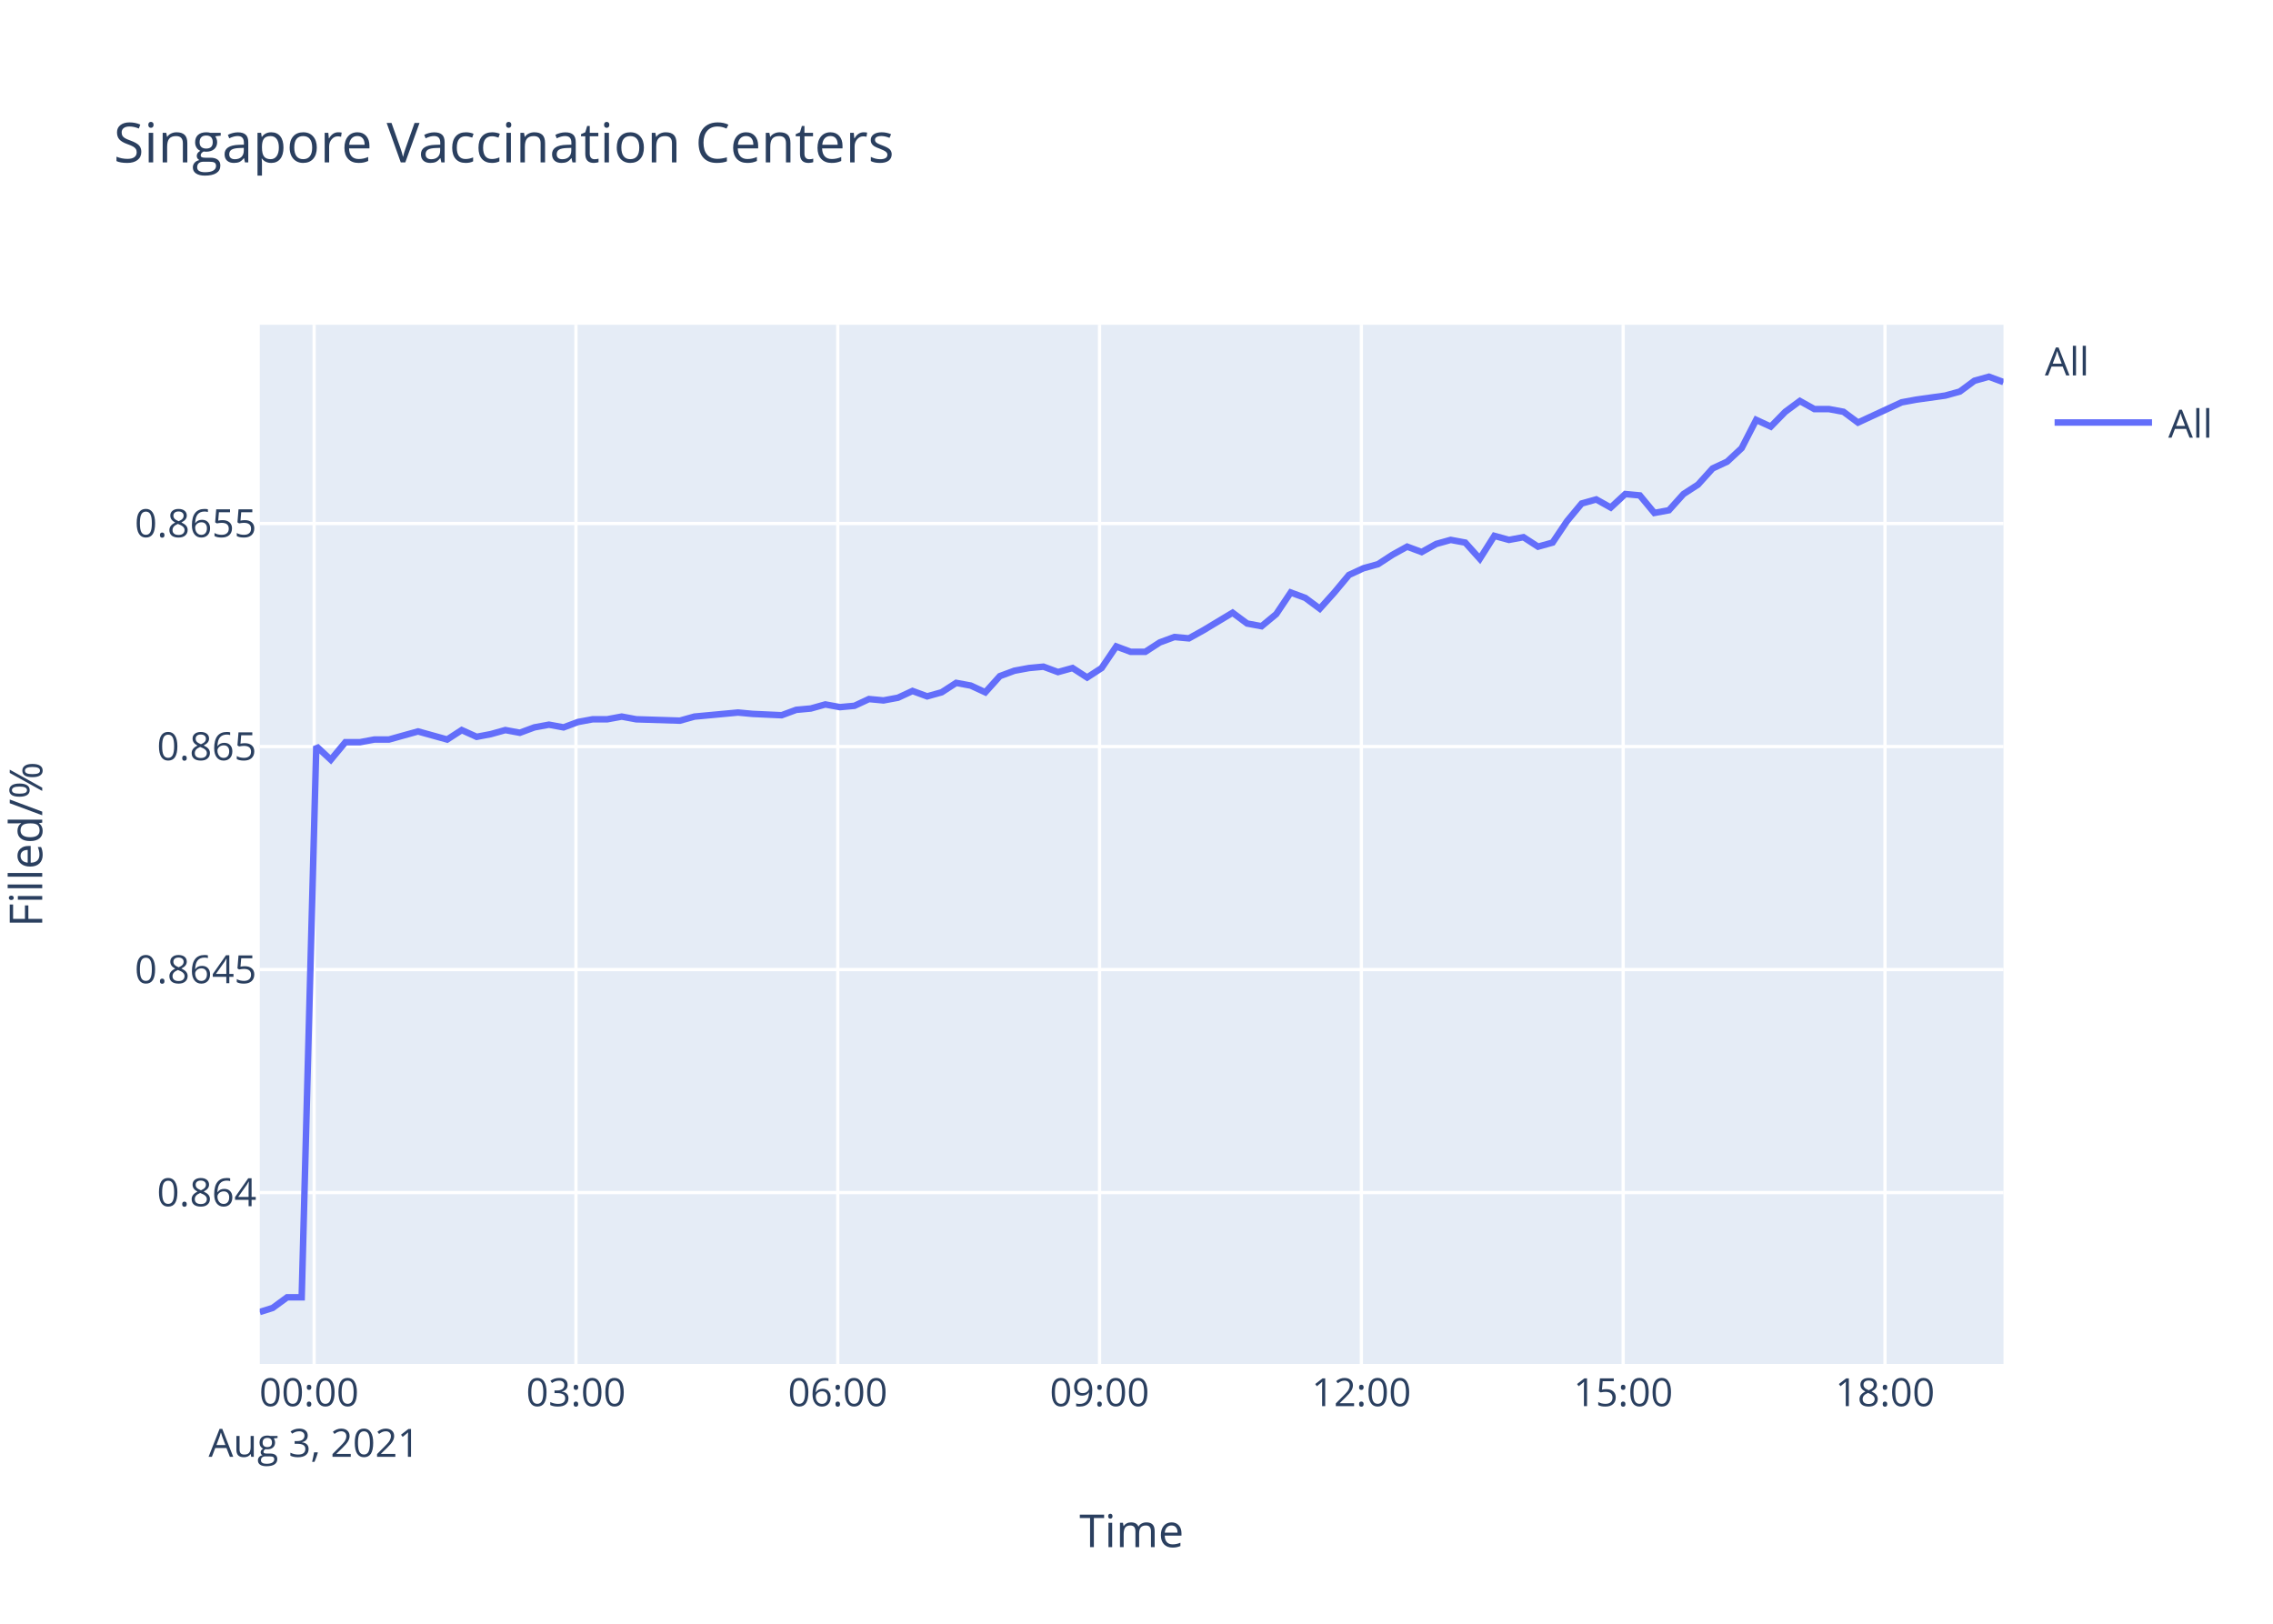
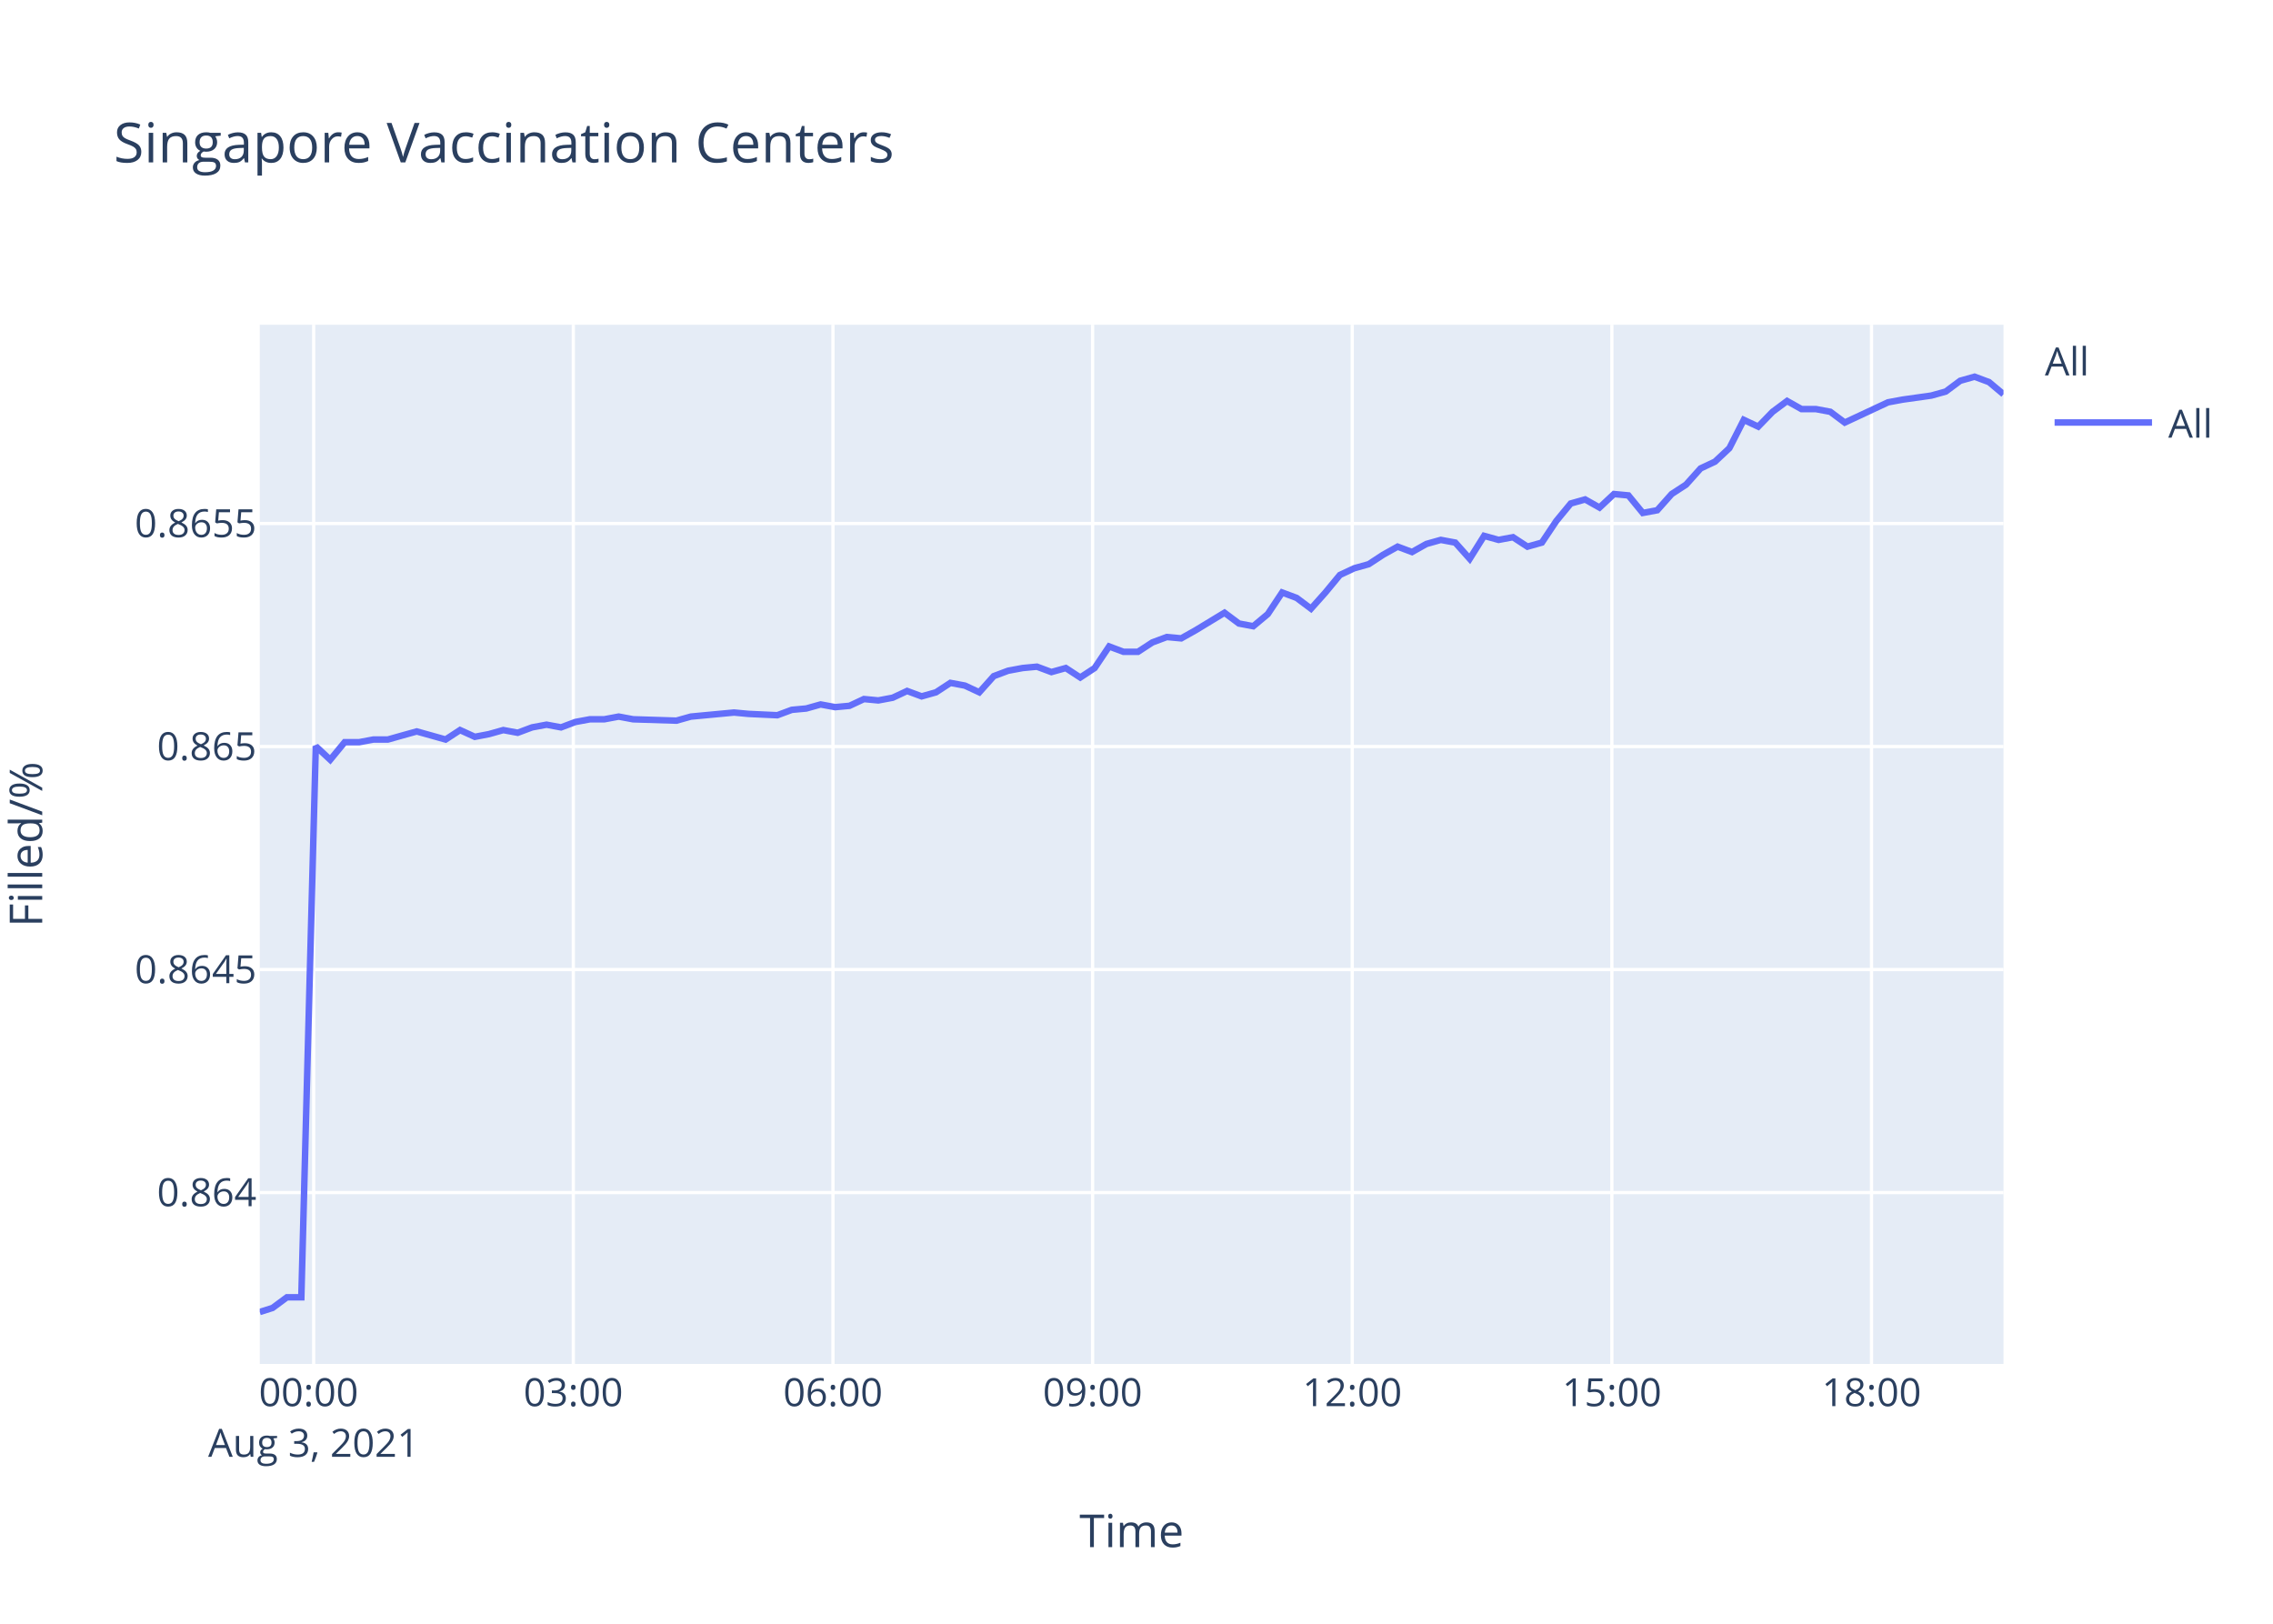
<svg xmlns="http://www.w3.org/2000/svg" class="main-svg" width="700" height="500" style="" viewBox="0 0 700 500">
  <rect x="0" y="0" width="700" height="500" style="fill: rgb(255, 255, 255); fill-opacity: 1;" />
-   <defs id="defs-87c037">
+   <defs id="defs-d96b8f">
    <g class="clips">
-       <clipPath id="clip87c037xyplot" class="plotclip">
+       <clipPath id="clipd96b8fxyplot" class="plotclip">
        <rect width="537" height="320" />
      </clipPath>
-       <clipPath class="axesclip" id="clip87c037x">
+       <clipPath class="axesclip" id="clipd96b8fx">
        <rect x="80" y="0" width="537" height="500" />
      </clipPath>
-       <clipPath class="axesclip" id="clip87c037y">
+       <clipPath class="axesclip" id="clipd96b8fy">
        <rect x="0" y="100" width="700" height="320" />
      </clipPath>
-       <clipPath class="axesclip" id="clip87c037xy">
+       <clipPath class="axesclip" id="clipd96b8fxy">
        <rect x="80" y="100" width="537" height="320" />
      </clipPath>
    </g>
    <g class="gradients" />
  </defs>
  <g class="bglayer">
    <rect class="bg" x="80" y="100" width="537" height="320" style="fill: rgb(229, 236, 246); fill-opacity: 1; stroke-width: 0;" />
  </g>
  <g class="layer-below">
    <g class="imagelayer" />
    <g class="shapelayer" />
  </g>
  <g class="cartesianlayer">
    <g class="subplot xy">
      <g class="layer-subplot">
        <g class="shapelayer" />
        <g class="imagelayer" />
      </g>
      <g class="gridlayer">
        <g class="x">
-           <path class="xgrid crisp" transform="translate(96.74,0)" d="M0,100v320" style="stroke: rgb(255, 255, 255); stroke-opacity: 1; stroke-width: 1px;" />
-           <path class="xgrid crisp" transform="translate(177.37,0)" d="M0,100v320" style="stroke: rgb(255, 255, 255); stroke-opacity: 1; stroke-width: 1px;" />
-           <path class="xgrid crisp" transform="translate(258,0)" d="M0,100v320" style="stroke: rgb(255, 255, 255); stroke-opacity: 1; stroke-width: 1px;" />
-           <path class="xgrid crisp" transform="translate(338.62,0)" d="M0,100v320" style="stroke: rgb(255, 255, 255); stroke-opacity: 1; stroke-width: 1px;" />
-           <path class="xgrid crisp" transform="translate(419.25,0)" d="M0,100v320" style="stroke: rgb(255, 255, 255); stroke-opacity: 1; stroke-width: 1px;" />
-           <path class="xgrid crisp" transform="translate(499.88,0)" d="M0,100v320" style="stroke: rgb(255, 255, 255); stroke-opacity: 1; stroke-width: 1px;" />
-           <path class="xgrid crisp" transform="translate(580.51,0)" d="M0,100v320" style="stroke: rgb(255, 255, 255); stroke-opacity: 1; stroke-width: 1px;" />
+           <path class="xgrid crisp" transform="translate(96.6,0)" d="M0,100v320" style="stroke: rgb(255, 255, 255); stroke-opacity: 1; stroke-width: 1px;" />
+           <path class="xgrid crisp" transform="translate(176.56,0)" d="M0,100v320" style="stroke: rgb(255, 255, 255); stroke-opacity: 1; stroke-width: 1px;" />
+           <path class="xgrid crisp" transform="translate(256.52,0)" d="M0,100v320" style="stroke: rgb(255, 255, 255); stroke-opacity: 1; stroke-width: 1px;" />
+           <path class="xgrid crisp" transform="translate(336.48,0)" d="M0,100v320" style="stroke: rgb(255, 255, 255); stroke-opacity: 1; stroke-width: 1px;" />
+           <path class="xgrid crisp" transform="translate(416.44,0)" d="M0,100v320" style="stroke: rgb(255, 255, 255); stroke-opacity: 1; stroke-width: 1px;" />
+           <path class="xgrid crisp" transform="translate(496.4,0)" d="M0,100v320" style="stroke: rgb(255, 255, 255); stroke-opacity: 1; stroke-width: 1px;" />
+           <path class="xgrid crisp" transform="translate(576.36,0)" d="M0,100v320" style="stroke: rgb(255, 255, 255); stroke-opacity: 1; stroke-width: 1px;" />
        </g>
        <g class="y">
          <path class="ygrid crisp" transform="translate(0,367.23)" d="M80,0h537" style="stroke: rgb(255, 255, 255); stroke-opacity: 1; stroke-width: 1px;" />
          <path class="ygrid crisp" transform="translate(0,298.56)" d="M80,0h537" style="stroke: rgb(255, 255, 255); stroke-opacity: 1; stroke-width: 1px;" />
          <path class="ygrid crisp" transform="translate(0,229.88)" d="M80,0h537" style="stroke: rgb(255, 255, 255); stroke-opacity: 1; stroke-width: 1px;" />
          <path class="ygrid crisp" transform="translate(0,161.2)" d="M80,0h537" style="stroke: rgb(255, 255, 255); stroke-opacity: 1; stroke-width: 1px;" />
        </g>
      </g>
      <g class="zerolinelayer" />
      <path class="xlines-below" />
      <path class="ylines-below" />
      <g class="overlines-below" />
      <g class="xaxislayer-below" />
      <g class="yaxislayer-below" />
      <g class="overaxes-below" />
-       <g class="plot" transform="translate(80,100)" clip-path="url('#clip87c037xyplot')">
+       <g class="plot" transform="translate(80,100)" clip-path="url('#clipd96b8fxyplot')">
        <g class="scatterlayer mlayer">
-           <g class="trace scatter trace13973b" style="stroke-miterlimit: 2; opacity: 1;">
+           <g class="trace scatter trace9ec322" style="stroke-miterlimit: 2; opacity: 1;">
            <g class="fills" />
            <g class="errorbars" />
            <g class="lines">
-               <path class="js-line" d="M0,304L3.96,302.76L8.44,299.47L12.91,299.47L17.4,129.8L21.88,133.95L26.36,128.55L30.84,128.55L35.31,127.72L39.79,127.72L44.26,126.47L48.74,125.23L53.22,126.47L57.71,127.72L62.2,124.81L66.79,126.89L71.15,126.06L75.63,124.81L80.09,125.64L84.57,123.98L89.06,123.15L93.56,123.98L98.02,122.32L102.52,121.49L106.99,121.49L111.47,120.66L115.93,121.49L129.38,121.91L133.87,120.66L147.29,119.41L151.76,119.83L160.71,120.24L165.2,118.58L169.7,118.17L174.17,116.92L178.67,117.75L183.14,117.34L187.61,115.26L192.08,115.68L196.55,114.85L201.02,112.77L205.53,114.43L210,113.18L214.47,110.28L218.96,111.11L223.44,113.18L227.92,108.2L232.39,106.54L236.88,105.71L241.34,105.29L245.82,106.95L250.31,105.71L254.79,108.62L259.26,105.71L263.76,99.06L268.22,100.72L272.7,100.72L277.18,97.82L281.68,96.16L286.14,96.57L290.61,94.08L299.59,88.68L304.07,92L308.52,92.83L313.03,89.1L317.49,82.45L321.98,84.11L326.45,87.43L330.92,82.45L335.42,77.05L339.89,74.98L344.38,73.73L348.85,70.82L353.35,68.33L357.82,69.99L362.29,67.5L366.76,66.25L371.25,67.08L375.73,72.07L380.2,65.01L384.7,66.25L389.17,65.42L393.66,68.33L398.14,67.08L402.61,60.44L407.1,55.04L411.58,53.79L416.05,56.29L420.53,52.13L425.01,52.55L429.48,57.95L433.97,57.12L438.45,52.13L442.92,49.23L447.43,44.24L451.9,42.16L456.36,38.01L460.84,29.29L465.33,31.37L469.8,26.8L474.29,23.48L478.76,25.97L483.24,25.97L487.72,26.8L492.19,30.12L505.64,23.89L510.14,23.06L519.07,21.81L523.56,20.57L528.05,17.25L532.51,16L537,17.66" style="vector-effect: non-scaling-stroke; fill: none; stroke: rgb(99, 110, 250); stroke-opacity: 1; stroke-width: 2px; opacity: 1;" />
+               <path class="js-line" d="M0,304L3.93,302.76L8.37,299.47L12.8,299.47L17.25,129.8L21.7,133.95L26.14,128.55L30.59,128.55L35.02,127.72L39.46,127.72L43.89,126.47L48.34,125.23L52.78,126.47L57.23,127.72L61.68,124.81L66.23,126.89L70.56,126.06L75,124.81L79.43,125.64L83.87,123.98L88.32,123.15L92.78,123.98L97.2,122.32L101.67,121.49L106.1,121.49L110.54,120.66L114.97,121.49L128.31,121.91L132.76,120.66L146.06,119.41L150.5,119.83L159.38,120.24L163.84,118.58L168.29,118.17L172.73,116.92L177.19,117.75L181.62,117.34L186.06,115.26L190.49,115.68L194.92,114.85L199.36,112.77L203.83,114.43L208.26,113.18L212.69,110.28L217.14,111.11L221.59,113.18L226.04,108.2L230.46,106.54L234.92,105.71L239.34,105.29L243.79,106.95L248.23,105.71L252.68,108.62L257.11,105.71L261.57,99.06L266,100.72L270.44,100.72L274.89,97.82L279.34,96.16L283.77,96.57L288.2,94.08L297.1,88.68L301.55,92L305.96,92.83L310.43,89.1L314.85,82.45L319.31,84.11L323.74,87.43L328.18,82.45L332.64,77.05L337.07,74.98L341.52,73.73L345.96,70.82L350.42,68.33L354.85,69.99L359.28,67.5L363.72,66.25L368.17,67.08L372.62,72.07L377.05,65.01L381.51,66.25L385.94,65.42L390.4,68.33L394.84,67.08L399.28,60.44L403.73,55.04L408.16,53.79L412.6,56.29L417.04,52.13L421.49,52.55L425.92,57.95L430.37,57.12L434.81,52.13L439.25,49.23L443.72,44.24L448.15,42.16L452.58,38.01L457.02,29.29L461.47,31.37L465.9,26.8L470.36,23.48L474.79,25.97L479.23,25.97L483.67,26.8L488.11,30.12L501.44,23.89L505.91,23.06L514.77,21.81L519.22,20.57L523.67,17.25L528.1,16L532.55,17.66L537,21.4" style="vector-effect: non-scaling-stroke; fill: none; stroke: rgb(99, 110, 250); stroke-opacity: 1; stroke-width: 2px; opacity: 1;" />
            </g>
            <g class="points" />
            <g class="text" />
          </g>
        </g>
      </g>
      <g class="overplot" />
      <path class="xlines-above crisp" d="M0,0" style="fill: none;" />
      <path class="ylines-above crisp" d="M0,0" style="fill: none;" />
      <g class="overlines-above" />
      <g class="xaxislayer-above">
        <g class="xtick">
-           <text text-anchor="middle" x="0" y="433" transform="translate(96.74,0)" style="font-family: 'Open Sans', verdana, arial, sans-serif; font-size: 12px; fill: rgb(42, 63, 95); fill-opacity: 1; white-space: pre;">
+           <text text-anchor="middle" x="0" y="433" transform="translate(96.6,0)" style="font-family: 'Open Sans', verdana, arial, sans-serif; font-size: 12px; fill: rgb(42, 63, 95); fill-opacity: 1; white-space: pre;">
            <tspan class="line" dy="0em" x="0" y="433">00:00</tspan>
            <tspan class="line" dy="1.3em" x="0" y="433">Aug 3, 2021</tspan>
          </text>
        </g>
        <g class="xtick">
-           <text text-anchor="middle" x="0" y="433" transform="translate(177.37,0)" style="font-family: 'Open Sans', verdana, arial, sans-serif; font-size: 12px; fill: rgb(42, 63, 95); fill-opacity: 1; white-space: pre;">03:00</text>
+           <text text-anchor="middle" x="0" y="433" transform="translate(176.56,0)" style="font-family: 'Open Sans', verdana, arial, sans-serif; font-size: 12px; fill: rgb(42, 63, 95); fill-opacity: 1; white-space: pre;">03:00</text>
        </g>
        <g class="xtick">
-           <text text-anchor="middle" x="0" y="433" transform="translate(258,0)" style="font-family: 'Open Sans', verdana, arial, sans-serif; font-size: 12px; fill: rgb(42, 63, 95); fill-opacity: 1; white-space: pre;">06:00</text>
+           <text text-anchor="middle" x="0" y="433" transform="translate(256.52,0)" style="font-family: 'Open Sans', verdana, arial, sans-serif; font-size: 12px; fill: rgb(42, 63, 95); fill-opacity: 1; white-space: pre;">06:00</text>
        </g>
        <g class="xtick">
-           <text text-anchor="middle" x="0" y="433" transform="translate(338.62,0)" style="font-family: 'Open Sans', verdana, arial, sans-serif; font-size: 12px; fill: rgb(42, 63, 95); fill-opacity: 1; white-space: pre;">09:00</text>
+           <text text-anchor="middle" x="0" y="433" transform="translate(336.48,0)" style="font-family: 'Open Sans', verdana, arial, sans-serif; font-size: 12px; fill: rgb(42, 63, 95); fill-opacity: 1; white-space: pre;">09:00</text>
        </g>
        <g class="xtick">
-           <text text-anchor="middle" x="0" y="433" transform="translate(419.25,0)" style="font-family: 'Open Sans', verdana, arial, sans-serif; font-size: 12px; fill: rgb(42, 63, 95); fill-opacity: 1; white-space: pre;">12:00</text>
+           <text text-anchor="middle" x="0" y="433" transform="translate(416.44,0)" style="font-family: 'Open Sans', verdana, arial, sans-serif; font-size: 12px; fill: rgb(42, 63, 95); fill-opacity: 1; white-space: pre;">12:00</text>
        </g>
        <g class="xtick">
-           <text text-anchor="middle" x="0" y="433" transform="translate(499.88,0)" style="font-family: 'Open Sans', verdana, arial, sans-serif; font-size: 12px; fill: rgb(42, 63, 95); fill-opacity: 1; white-space: pre;">15:00</text>
+           <text text-anchor="middle" x="0" y="433" transform="translate(496.4,0)" style="font-family: 'Open Sans', verdana, arial, sans-serif; font-size: 12px; fill: rgb(42, 63, 95); fill-opacity: 1; white-space: pre;">15:00</text>
        </g>
        <g class="xtick">
-           <text text-anchor="middle" x="0" y="433" transform="translate(580.51,0)" style="font-family: 'Open Sans', verdana, arial, sans-serif; font-size: 12px; fill: rgb(42, 63, 95); fill-opacity: 1; white-space: pre;">18:00</text>
+           <text text-anchor="middle" x="0" y="433" transform="translate(576.36,0)" style="font-family: 'Open Sans', verdana, arial, sans-serif; font-size: 12px; fill: rgb(42, 63, 95); fill-opacity: 1; white-space: pre;">18:00</text>
        </g>
      </g>
      <g class="yaxislayer-above">
        <g class="ytick">
          <text text-anchor="end" x="79" y="4.2" transform="translate(0,367.23)" style="font-family: 'Open Sans', verdana, arial, sans-serif; font-size: 12px; fill: rgb(42, 63, 95); fill-opacity: 1; white-space: pre;">0.864</text>
        </g>
        <g class="ytick">
          <text text-anchor="end" x="79" y="4.2" transform="translate(0,298.56)" style="font-family: 'Open Sans', verdana, arial, sans-serif; font-size: 12px; fill: rgb(42, 63, 95); fill-opacity: 1; white-space: pre;">0.8645</text>
        </g>
        <g class="ytick">
          <text text-anchor="end" x="79" y="4.2" transform="translate(0,229.88)" style="font-family: 'Open Sans', verdana, arial, sans-serif; font-size: 12px; fill: rgb(42, 63, 95); fill-opacity: 1; white-space: pre;">0.865</text>
        </g>
        <g class="ytick">
          <text text-anchor="end" x="79" y="4.2" transform="translate(0,161.2)" style="font-family: 'Open Sans', verdana, arial, sans-serif; font-size: 12px; fill: rgb(42, 63, 95); fill-opacity: 1; white-space: pre;">0.8655</text>
        </g>
      </g>
      <g class="overaxes-above" />
    </g>
  </g>
  <g class="polarlayer" />
  <g class="ternarylayer" />
  <g class="geolayer" />
  <g class="funnelarealayer" />
  <g class="pielayer" />
  <g class="treemaplayer" />
  <g class="sunburstlayer" />
  <g class="glimages" />
-   <defs id="topdefs-87c037">
+   <defs id="topdefs-d96b8f">
    <g class="clips" />
-     <clipPath id="legend87c037">
+     <clipPath id="legendd96b8f">
      <rect width="60" height="45" x="0" y="0" />
    </clipPath>
  </defs>
  <g class="layer-above">
    <g class="imagelayer" />
    <g class="shapelayer" />
  </g>
  <g class="infolayer">
    <g class="legend" pointer-events="all" transform="translate(627.74,100)">
      <rect class="bg" shape-rendering="crispEdges" width="60" height="45" x="0" y="0" style="stroke: rgb(68, 68, 68); stroke-opacity: 1; fill: rgb(255, 255, 255); fill-opacity: 1; stroke-width: 0px;" />
-       <g class="scrollbox" transform="" clip-path="url('#legend87c037')">
+       <g class="scrollbox" transform="" clip-path="url('#legendd96b8f')">
        <text class="legendtitletext" text-anchor="start" x="2" y="15.6" style="font-family: 'Open Sans', verdana, arial, sans-serif; font-size: 12px; fill: rgb(42, 63, 95); fill-opacity: 1; white-space: pre;">All</text>
        <g class="groups" transform="">
          <g class="traces" transform="translate(0,30.1)" style="opacity: 1;">
            <text class="legendtext" text-anchor="start" x="40" y="4.68" style="font-family: 'Open Sans', verdana, arial, sans-serif; font-size: 12px; fill: rgb(42, 63, 95); fill-opacity: 1; white-space: pre;">All</text>
            <g class="layers" style="opacity: 1;">
              <g class="legendfill" />
              <g class="legendlines">
                <path class="js-line" d="M5,0h30" style="fill: none; stroke: rgb(99, 110, 250); stroke-opacity: 1; stroke-width: 2px;" />
              </g>
              <g class="legendsymbols">
                <g class="legendpoints" />
              </g>
            </g>
            <rect class="legendtoggle" x="0" y="-9.5" width="54.891" height="19" style="fill: rgb(0, 0, 0); fill-opacity: 0;" />
          </g>
        </g>
      </g>
      <rect class="scrollbar" rx="20" ry="3" width="0" height="0" x="0" y="0" style="fill: rgb(128, 139, 164); fill-opacity: 1;" />
    </g>
    <g class="g-gtitle">
      <text class="gtitle" x="35" y="50" text-anchor="start" dy="0em" style="font-family: 'Open Sans', verdana, arial, sans-serif; font-size: 17px; fill: rgb(42, 63, 95); opacity: 1; font-weight: normal; white-space: pre;">Singapore Vaccination Centers</text>
    </g>
    <g class="g-xtitle">
      <text class="xtitle" x="348.5" y="476.409" text-anchor="middle" style="font-family: 'Open Sans', verdana, arial, sans-serif; font-size: 14px; fill: rgb(42, 63, 95); opacity: 1; font-weight: normal; white-space: pre;">Time</text>
    </g>
    <g class="g-ytitle" transform="translate(0.7998047,0)">
      <text class="ytitle" transform="rotate(-90,12.2,260)" x="12.2" y="260" text-anchor="middle" style="font-family: 'Open Sans', verdana, arial, sans-serif; font-size: 14px; fill: rgb(42, 63, 95); opacity: 1; font-weight: normal; white-space: pre;">Filled/%</text>
    </g>
  </g>
</svg>
